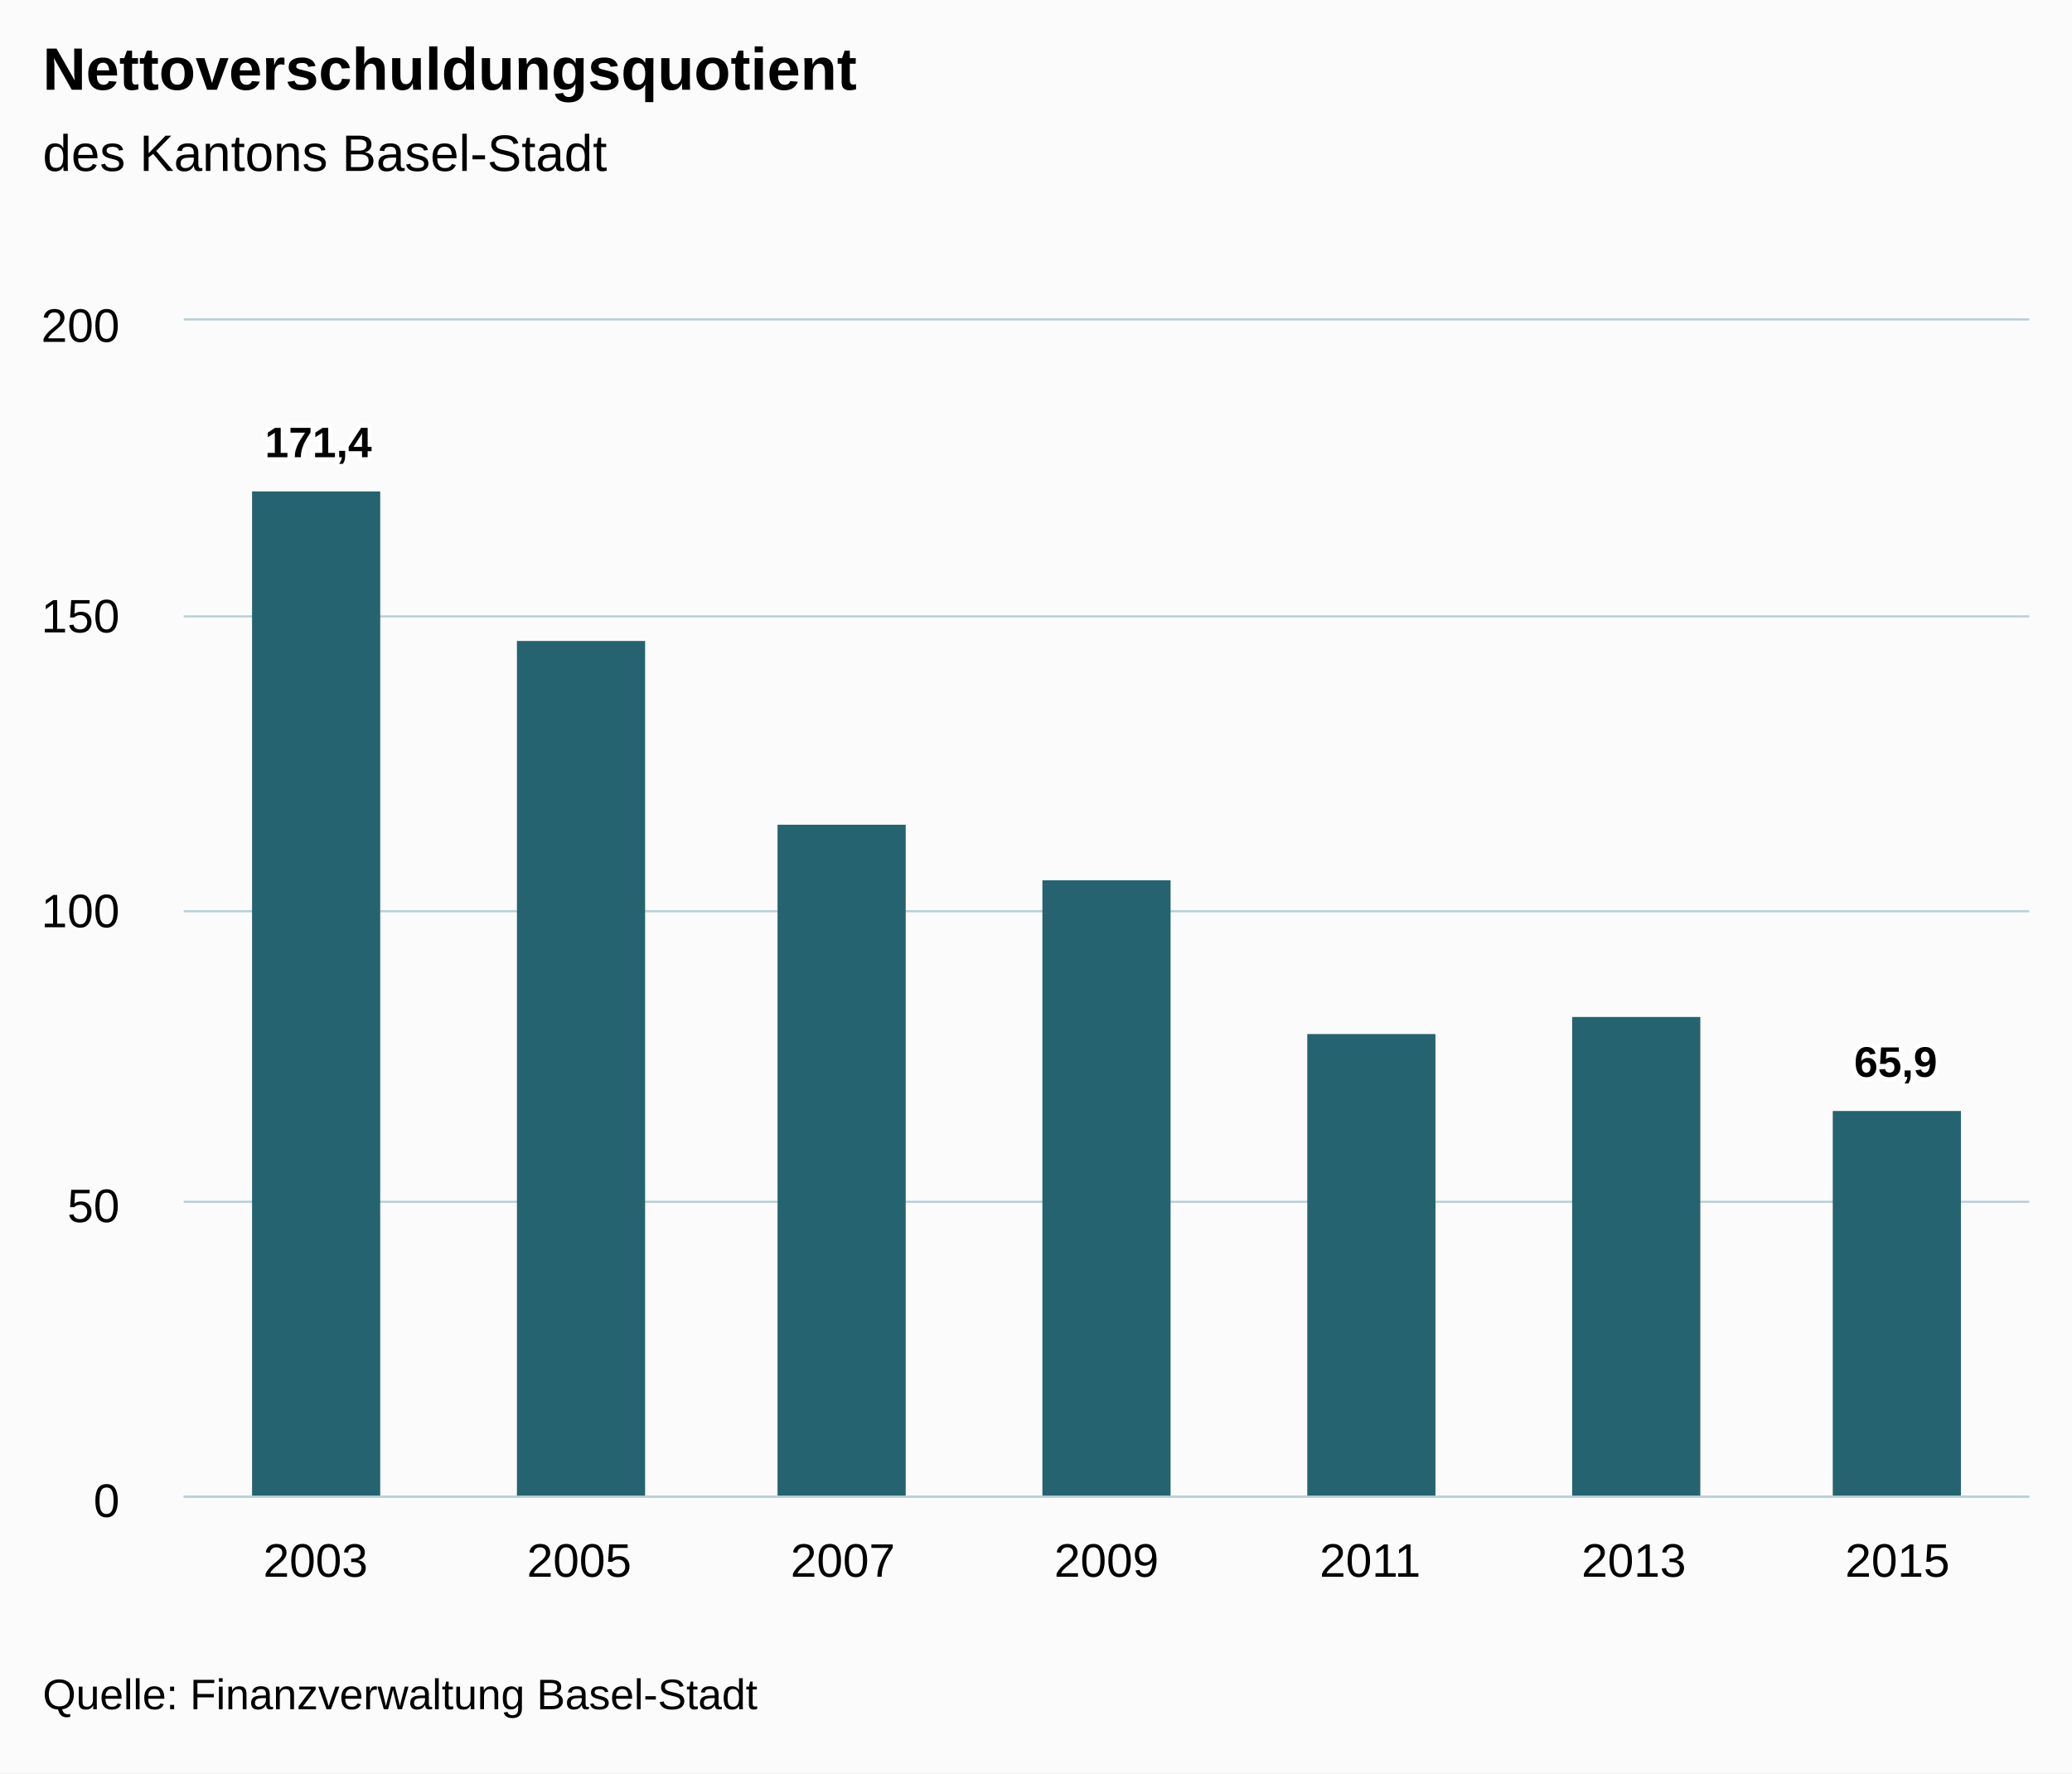
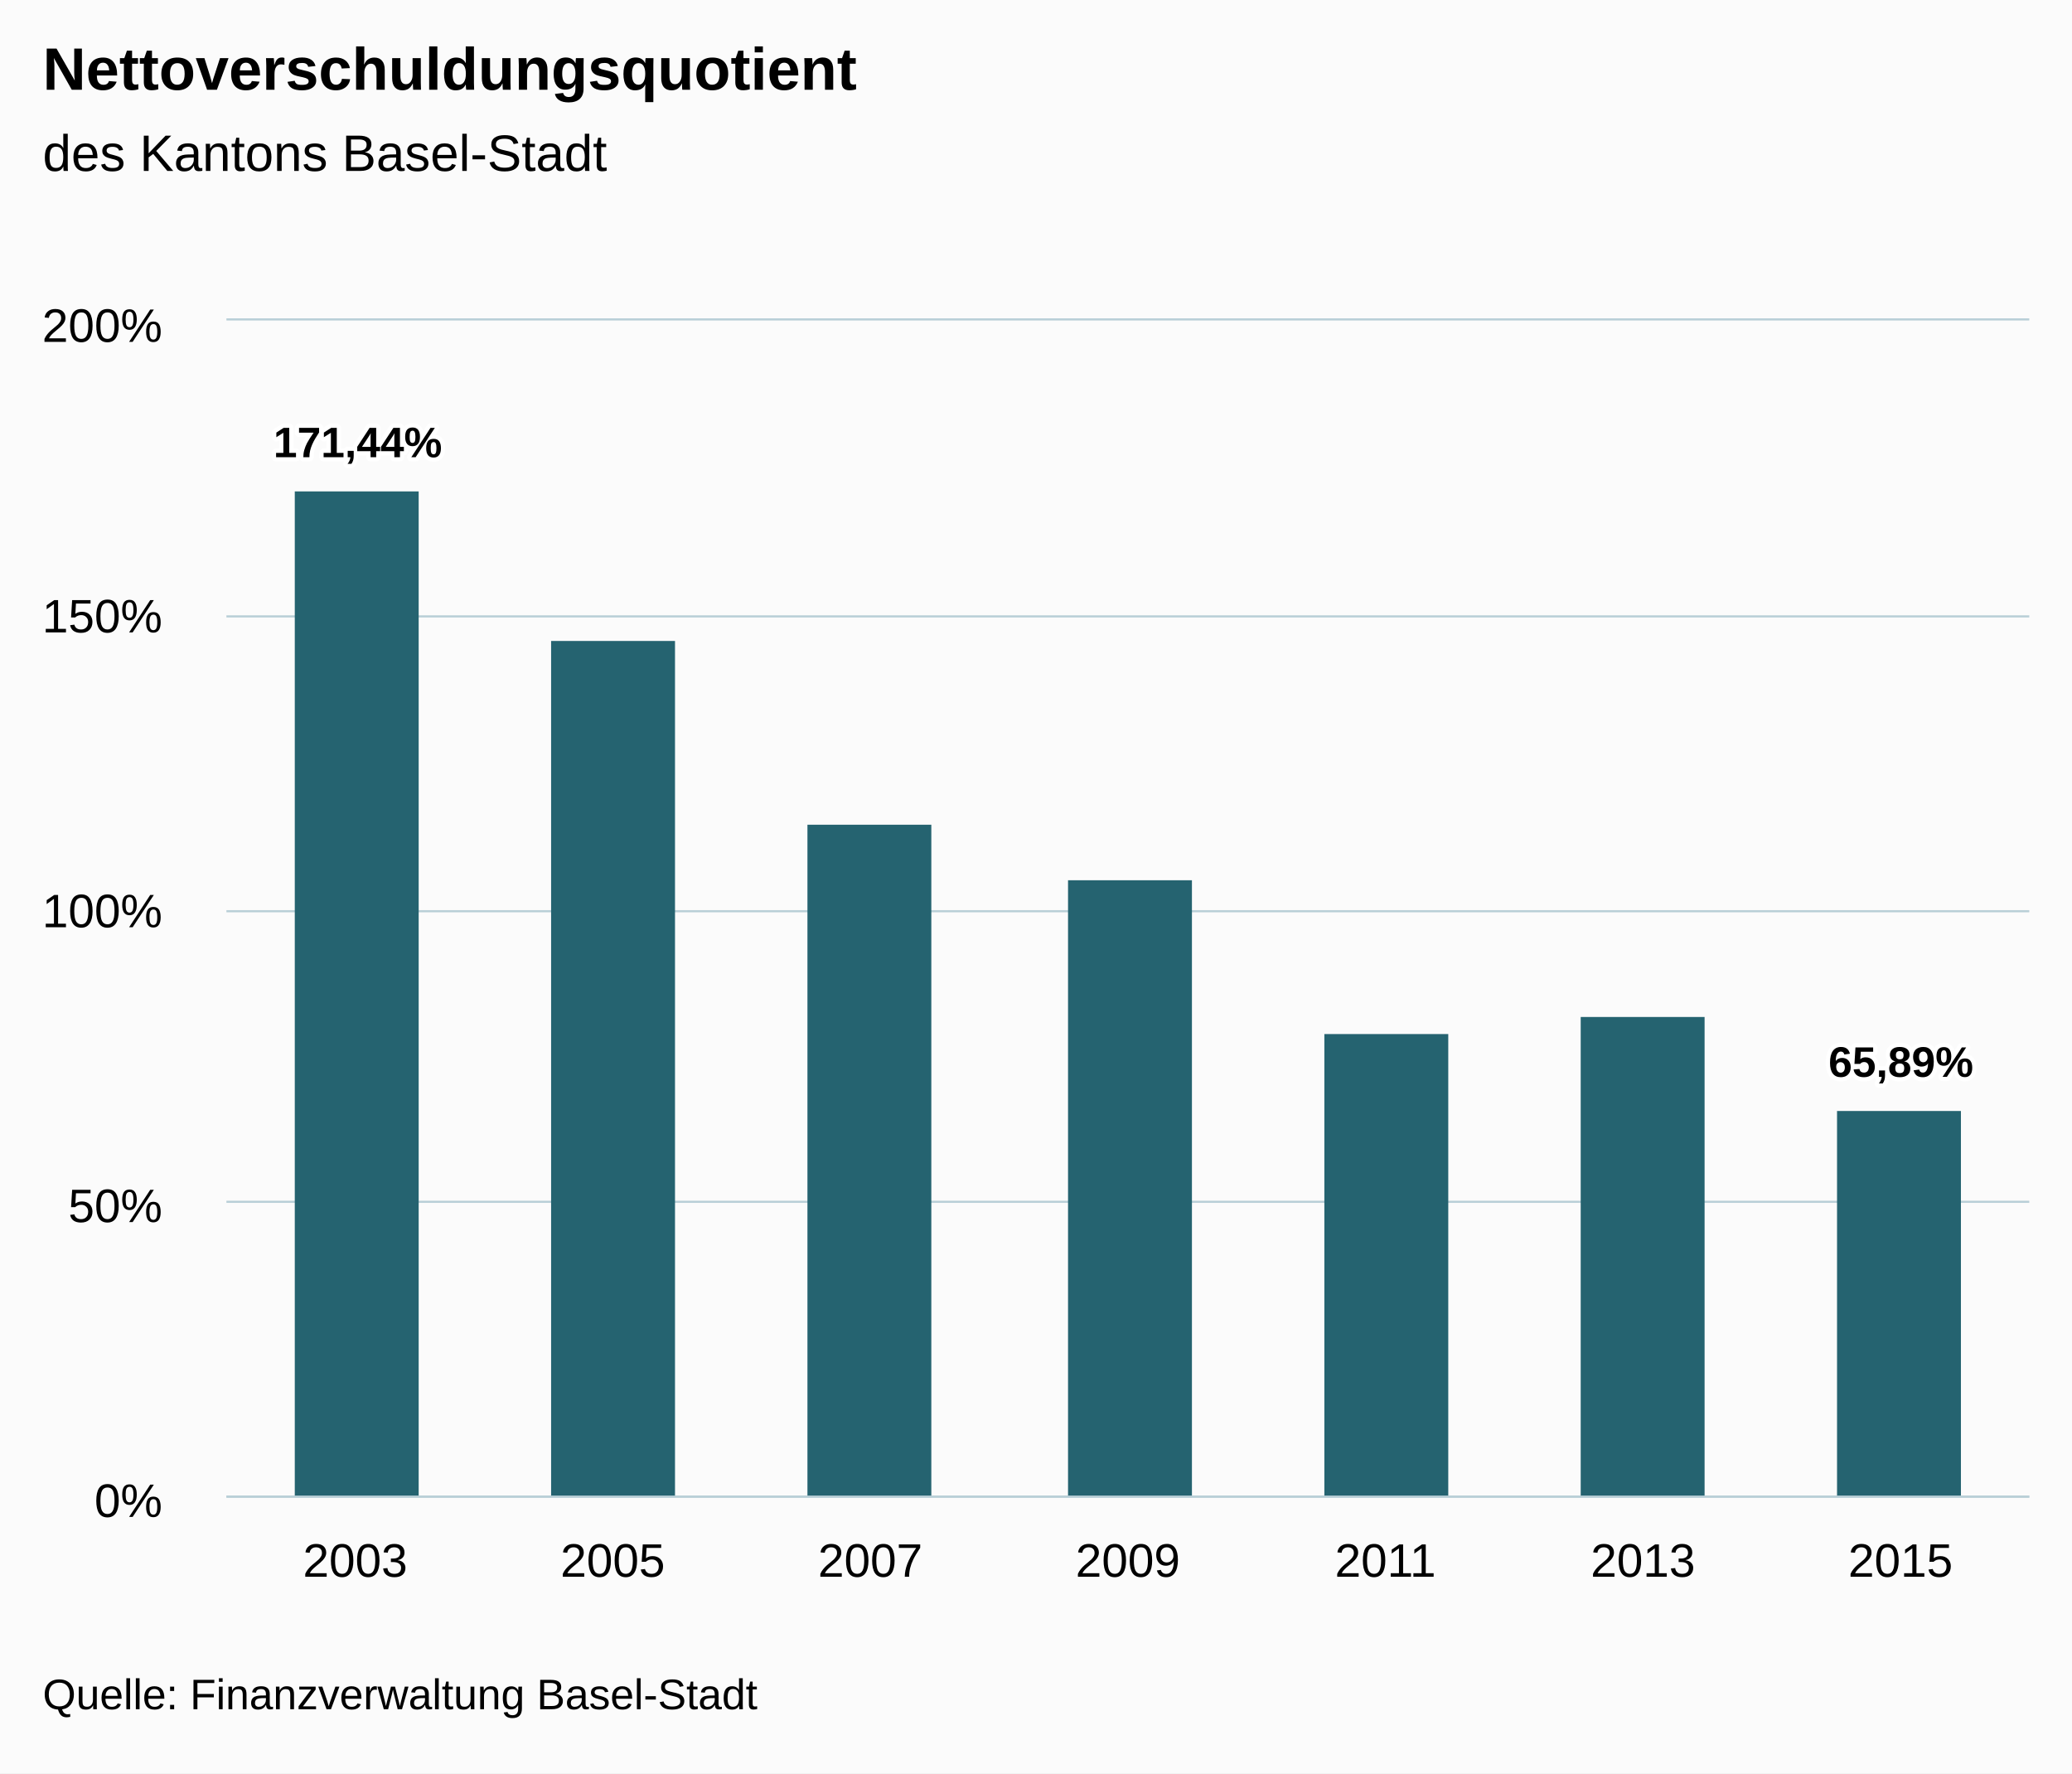
<svg xmlns="http://www.w3.org/2000/svg" version="1.1" class="highcharts-root" style="font-family:Arial;font-size:12px;" viewBox="0 0 485 415">
  <defs>
    <clipPath>
-       <rect x="0" y="0" width="432" height="275" fill="none" />
+       <rect x="0" y="0" width="422" height="275" fill="none" />
    </clipPath>
    <clipPath id="a">
-       <rect x="0" y="0" width="432" height="275" fill="none" />
+       <rect x="0" y="0" width="422" height="275" fill="none" />
    </clipPath>
  </defs>
  <rect fill="#fbfbfb" class="highcharts-background" x="0" y="0" width="485" height="415" rx="0" ry="0" />
-   <rect fill="none" class="highcharts-plot-background" x="43" y="75" width="432" height="275" />
+   <rect fill="none" class="highcharts-plot-background" x="53" y="75" width="422" height="275" />
  <g class="highcharts-pane-group" />
  <g class="highcharts-grid highcharts-xaxis-grid ">
-     <path fill="none" class="highcharts-grid-line" d="M 104.5 75 L 104.5 350" opacity="1" />
-     <path fill="none" class="highcharts-grid-line" d="M 165.5 75 L 165.5 350" opacity="1" />
-     <path fill="none" class="highcharts-grid-line" d="M 227.5 75 L 227.5 350" opacity="1" />
-     <path fill="none" class="highcharts-grid-line" d="M 289.5 75 L 289.5 350" opacity="1" />
-     <path fill="none" class="highcharts-grid-line" d="M 351.5 75 L 351.5 350" opacity="1" />
-     <path fill="none" class="highcharts-grid-line" d="M 412.5 75 L 412.5 350" opacity="1" />
+     <path fill="none" class="highcharts-grid-line" d="M 112.5 75 L 112.5 350" opacity="1" />
+     <path fill="none" class="highcharts-grid-line" d="M 173.5 75 L 173.5 350" opacity="1" />
+     <path fill="none" class="highcharts-grid-line" d="M 233.5 75 L 233.5 350" opacity="1" />
+     <path fill="none" class="highcharts-grid-line" d="M 293.5 75 L 293.5 350" opacity="1" />
+     <path fill="none" class="highcharts-grid-line" d="M 353.5 75 L 353.5 350" opacity="1" />
+     <path fill="none" class="highcharts-grid-line" d="M 414.5 75 L 414.5 350" opacity="1" />
    <path fill="none" class="highcharts-grid-line" d="M 474.5 75 L 474.5 350" opacity="1" />
-     <path fill="none" class="highcharts-grid-line" d="M 42.5 75 L 42.5 350" opacity="1" />
+     <path fill="none" class="highcharts-grid-line" d="M 52.5 75 L 52.5 350" opacity="1" />
  </g>
  <g class="highcharts-grid highcharts-yaxis-grid ">
-     <path fill="none" stroke="#B9CFD7" stroke-width="0.5" class="highcharts-grid-line" d="M 43 350.25 L 475 350.25" opacity="1" />
-     <path fill="none" stroke="#B9CFD7" stroke-width="0.5" class="highcharts-grid-line" d="M 43 281.25 L 475 281.25" opacity="1" />
-     <path fill="none" stroke="#B9CFD7" stroke-width="0.5" class="highcharts-grid-line" d="M 43 213.25 L 475 213.25" opacity="1" />
-     <path fill="none" stroke="#B9CFD7" stroke-width="0.5" class="highcharts-grid-line" d="M 43 144.25 L 475 144.25" opacity="1" />
-     <path fill="none" stroke="#B9CFD7" stroke-width="0.5" class="highcharts-grid-line" d="M 43 74.75 L 475 74.75" opacity="1" />
+     <path fill="none" stroke="#B9CFD7" stroke-width="0.5" class="highcharts-grid-line" d="M 53 350.25 L 475 350.25" opacity="1" />
+     <path fill="none" stroke="#B9CFD7" stroke-width="0.5" class="highcharts-grid-line" d="M 53 281.25 L 475 281.25" opacity="1" />
+     <path fill="none" stroke="#B9CFD7" stroke-width="0.5" class="highcharts-grid-line" d="M 53 213.25 L 475 213.25" opacity="1" />
+     <path fill="none" stroke="#B9CFD7" stroke-width="0.5" class="highcharts-grid-line" d="M 53 144.25 L 475 144.25" opacity="1" />
+     <path fill="none" stroke="#B9CFD7" stroke-width="0.5" class="highcharts-grid-line" d="M 53 74.75 L 475 74.75" opacity="1" />
  </g>
-   <rect fill="none" class="highcharts-plot-border" x="43" y="75" width="432" height="275" />
+   <rect fill="none" class="highcharts-plot-border" x="53" y="75" width="422" height="275" />
  <g class="highcharts-axis highcharts-xaxis ">
-     <path fill="none" class="highcharts-axis-line" stroke="#B9CFD7" stroke-width="0.5" d="M 43 350.25 L 475 350.25" />
+     <path fill="none" class="highcharts-axis-line" stroke="#B9CFD7" stroke-width="0.5" d="M 53 350.25 L 475 350.25" />
  </g>
  <g class="highcharts-axis highcharts-yaxis ">
-     <path fill="none" class="highcharts-axis-line" d="M 43 75 L 43 350" />
+     <path fill="none" class="highcharts-axis-line" d="M 53 75 L 53 350" />
  </g>
  <g class="highcharts-series-group">
-     <g class="highcharts-series highcharts-series-0 highcharts-column-series " transform="translate(43,75) scale(1 1)" clip-path="url(#a)">
-       <rect x="16" y="40" width="30" height="236" fill="#256370" class="highcharts-point" />
-       <rect x="78" y="75" width="30" height="201" fill="#256370" class="highcharts-point" />
-       <rect x="139" y="118" width="30" height="158" fill="#256370" class="highcharts-point" />
-       <rect x="201" y="131" width="30" height="145" fill="#256370" class="highcharts-point" />
-       <rect x="263" y="167" width="30" height="109" fill="#256370" class="highcharts-point" />
-       <rect x="325" y="163" width="30" height="113" fill="#256370" class="highcharts-point" />
-       <rect x="386" y="185" width="30" height="91" fill="#256370" class="highcharts-point" />
+     <g class="highcharts-series highcharts-series-0 highcharts-column-series " transform="translate(53,75) scale(1 1)" clip-path="url(#a)">
+       <rect x="16" y="40" width="29" height="236" fill="#256370" class="highcharts-point" />
+       <rect x="76" y="75" width="29" height="201" fill="#256370" class="highcharts-point" />
+       <rect x="136" y="118" width="29" height="158" fill="#256370" class="highcharts-point" />
+       <rect x="197" y="131" width="29" height="145" fill="#256370" class="highcharts-point" />
+       <rect x="257" y="167" width="29" height="109" fill="#256370" class="highcharts-point" />
+       <rect x="317" y="163" width="29" height="113" fill="#256370" class="highcharts-point" />
+       <rect x="377" y="185" width="29" height="91" fill="#256370" class="highcharts-point" />
    </g>
-     <g class="highcharts-markers highcharts-series-0 highcharts-column-series " transform="translate(43,75) scale(1 1)" clip-path="none" />
+     <g class="highcharts-markers highcharts-series-0 highcharts-column-series " transform="translate(53,75) scale(1 1)" clip-path="none" />
  </g>
  <text x="10" text-anchor="start" class="highcharts-title" style="color:#000000;font-size:14px;font-weight:bold;fill:#000000;" y="21">
    <tspan>Nettoverschuldungsquotient</tspan>
  </text>
  <text x="10" text-anchor="start" class="highcharts-subtitle" style="color:#000000;font-size:12px;font-weight:normal;font-family:Arial;fill:#000000;" y="40">
    <tspan>des Kantons Basel-Stadt</tspan>
  </text>
-   <g class="highcharts-data-labels highcharts-series-0 highcharts-column-series " visibility="visible" transform="translate(43,75) scale(1 1)">
-     <g class="highcharts-label highcharts-data-label highcharts-data-label-color-undefined " transform="translate(14,17)">
+   <g class="highcharts-data-labels highcharts-series-0 highcharts-column-series " visibility="visible" transform="translate(53,75) scale(1 1)">
+     <g class="highcharts-label highcharts-data-label highcharts-data-label-color-undefined " transform="translate(6,17)">
      <text x="5" style="font-size:10px;font-weight:bold;color:#000000;fill:#000000;" y="15">
-         <tspan x="5" y="15" class="highcharts-text-outline" fill="#FFFFFF" stroke="#FFFFFF" stroke-width="2px" stroke-linejoin="round" style="">171,4</tspan>
-         <tspan x="5" y="15">171,4</tspan>
+         <tspan x="5" y="15" class="highcharts-text-outline" fill="#FFFFFF" stroke="#FFFFFF" stroke-width="2px" stroke-linejoin="round" style="">171,44%</tspan>
+         <tspan x="5" y="15">171,44%</tspan>
      </text>
    </g>
-     <g class="highcharts-label highcharts-data-label highcharts-data-label-color-undefined " transform="translate(88,65)">
+     <g class="highcharts-label highcharts-data-label highcharts-data-label-color-undefined " transform="translate(86,65)">
      <text x="5" style="font-size:10px;font-weight:bold;color:#000000;fill:#000000;" y="15" />
    </g>
-     <g class="highcharts-label highcharts-data-label highcharts-data-label-color-undefined " transform="translate(149,108)">
+     <g class="highcharts-label highcharts-data-label highcharts-data-label-color-undefined " transform="translate(146,108)">
      <text x="5" style="font-size:10px;font-weight:bold;color:#000000;fill:#000000;" y="15" />
    </g>
-     <g class="highcharts-label highcharts-data-label highcharts-data-label-color-undefined " transform="translate(211,121)">
+     <g class="highcharts-label highcharts-data-label highcharts-data-label-color-undefined " transform="translate(207,121)">
      <text x="5" style="font-size:10px;font-weight:bold;color:#000000;fill:#000000;" y="15" />
    </g>
-     <g class="highcharts-label highcharts-data-label highcharts-data-label-color-undefined " transform="translate(273,157)">
+     <g class="highcharts-label highcharts-data-label highcharts-data-label-color-undefined " transform="translate(267,157)">
      <text x="5" style="font-size:10px;font-weight:bold;color:#000000;fill:#000000;" y="15" />
    </g>
-     <g class="highcharts-label highcharts-data-label highcharts-data-label-color-undefined " transform="translate(335,153)">
+     <g class="highcharts-label highcharts-data-label highcharts-data-label-color-undefined " transform="translate(327,153)">
      <text x="5" style="font-size:10px;font-weight:bold;color:#000000;fill:#000000;" y="15" />
    </g>
-     <g class="highcharts-label highcharts-data-label highcharts-data-label-color-undefined " transform="translate(386,162)">
+     <g class="highcharts-label highcharts-data-label highcharts-data-label-color-undefined " transform="translate(370,162)">
      <text x="5" style="font-size:10px;font-weight:bold;color:#000000;fill:#000000;" y="15">
-         <tspan x="5" y="15" class="highcharts-text-outline" fill="#FFFFFF" stroke="#FFFFFF" stroke-width="2px" stroke-linejoin="round" style="">65,9</tspan>
-         <tspan x="5" y="15">65,9</tspan>
+         <tspan x="5" y="15" class="highcharts-text-outline" fill="#FFFFFF" stroke="#FFFFFF" stroke-width="2px" stroke-linejoin="round" style="">65,89%</tspan>
+         <tspan x="5" y="15">65,89%</tspan>
      </text>
    </g>
  </g>
  <g class="highcharts-axis-labels highcharts-xaxis-labels ">
-     <text x="73.857" style="color:#000000;cursor:default;font-size:11px;fill:#000000;" text-anchor="middle" transform="translate(0,0)" y="369" opacity="1">
+     <text x="83.143" style="color:#000000;cursor:default;font-size:11px;fill:#000000;" text-anchor="middle" transform="translate(0,0)" y="369" opacity="1">
      2003
    </text>
-     <text x="135.571" style="color:#000000;cursor:default;font-size:11px;fill:#000000;" text-anchor="middle" transform="translate(0,0)" y="369" opacity="1">
+     <text x="143.429" style="color:#000000;cursor:default;font-size:11px;fill:#000000;" text-anchor="middle" transform="translate(0,0)" y="369" opacity="1">
      2005
    </text>
-     <text x="197.286" style="color:#000000;cursor:default;font-size:11px;fill:#000000;" text-anchor="middle" transform="translate(0,0)" y="369" opacity="1">
+     <text x="203.714" style="color:#000000;cursor:default;font-size:11px;fill:#000000;" text-anchor="middle" transform="translate(0,0)" y="369" opacity="1">
      2007
    </text>
-     <text x="259" style="color:#000000;cursor:default;font-size:11px;fill:#000000;" text-anchor="middle" transform="translate(0,0)" y="369" opacity="1">
+     <text x="264" style="color:#000000;cursor:default;font-size:11px;fill:#000000;" text-anchor="middle" transform="translate(0,0)" y="369" opacity="1">
      2009
    </text>
-     <text x="320.714" style="color:#000000;cursor:default;font-size:11px;fill:#000000;" text-anchor="middle" transform="translate(0,0)" y="369" opacity="1">
+     <text x="324.286" style="color:#000000;cursor:default;font-size:11px;fill:#000000;" text-anchor="middle" transform="translate(0,0)" y="369" opacity="1">
      2011
    </text>
-     <text x="382.429" style="color:#000000;cursor:default;font-size:11px;fill:#000000;" text-anchor="middle" transform="translate(0,0)" y="369" opacity="1">
+     <text x="384.571" style="color:#000000;cursor:default;font-size:11px;fill:#000000;" text-anchor="middle" transform="translate(0,0)" y="369" opacity="1">
      2013
    </text>
-     <text x="444.143" style="color:#000000;cursor:default;font-size:11px;fill:#000000;" text-anchor="middle" transform="translate(0,0)" y="369" opacity="1">
+     <text x="444.857" style="color:#000000;cursor:default;font-size:11px;fill:#000000;" text-anchor="middle" transform="translate(0,0)" y="369" opacity="1">
      2015
    </text>
  </g>
  <g class="highcharts-axis-labels highcharts-yaxis-labels ">
-     <text x="28" style="color:#000000;cursor:default;font-size:11px;fill:#000000;" text-anchor="end" transform="translate(0,0)" y="355" opacity="1">
-       <tspan>0</tspan>
+     <text x="38" style="color:#000000;cursor:default;font-size:11px;fill:#000000;" text-anchor="end" transform="translate(0,0)" y="355" opacity="1">
+       <tspan>0%</tspan>
    </text>
-     <text x="28" style="color:#000000;cursor:default;font-size:11px;fill:#000000;" text-anchor="end" transform="translate(0,0)" y="286" opacity="1">
-       <tspan>50</tspan>
+     <text x="38" style="color:#000000;cursor:default;font-size:11px;fill:#000000;" text-anchor="end" transform="translate(0,0)" y="286" opacity="1">
+       <tspan>50%</tspan>
    </text>
-     <text x="28" style="color:#000000;cursor:default;font-size:11px;fill:#000000;" text-anchor="end" transform="translate(0,0)" y="217" opacity="1">
-       <tspan>100</tspan>
+     <text x="38" style="color:#000000;cursor:default;font-size:11px;fill:#000000;" text-anchor="end" transform="translate(0,0)" y="217" opacity="1">
+       <tspan>100%</tspan>
    </text>
-     <text x="28" style="color:#000000;cursor:default;font-size:11px;fill:#000000;" text-anchor="end" transform="translate(0,0)" y="148" opacity="1">
-       <tspan>150</tspan>
+     <text x="38" style="color:#000000;cursor:default;font-size:11px;fill:#000000;" text-anchor="end" transform="translate(0,0)" y="148" opacity="1">
+       <tspan>150%</tspan>
    </text>
-     <text x="28" style="color:#000000;cursor:default;font-size:11px;fill:#000000;" text-anchor="end" transform="translate(0,0)" y="80" opacity="1">
-       <tspan>200</tspan>
+     <text x="38" style="color:#000000;cursor:default;font-size:11px;fill:#000000;" text-anchor="end" transform="translate(0,0)" y="80" opacity="1">
+       <tspan>200%</tspan>
    </text>
  </g>
  <text x="10" class="highcharts-credits" text-anchor="start" style="cursor:default;color:#000000;font-size:10px;fill:#000000;" y="400">
    <tspan>Quelle: Finanzverwaltung Basel-Stadt</tspan>
  </text>
</svg>
